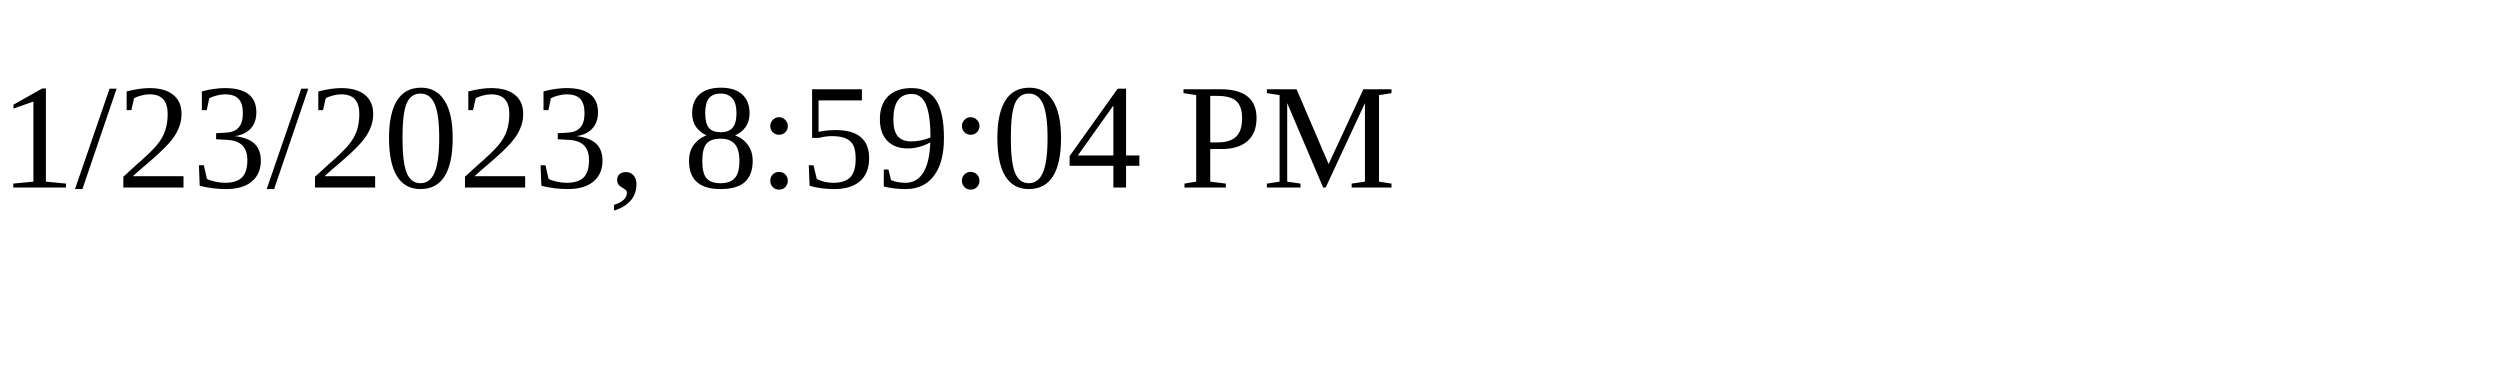
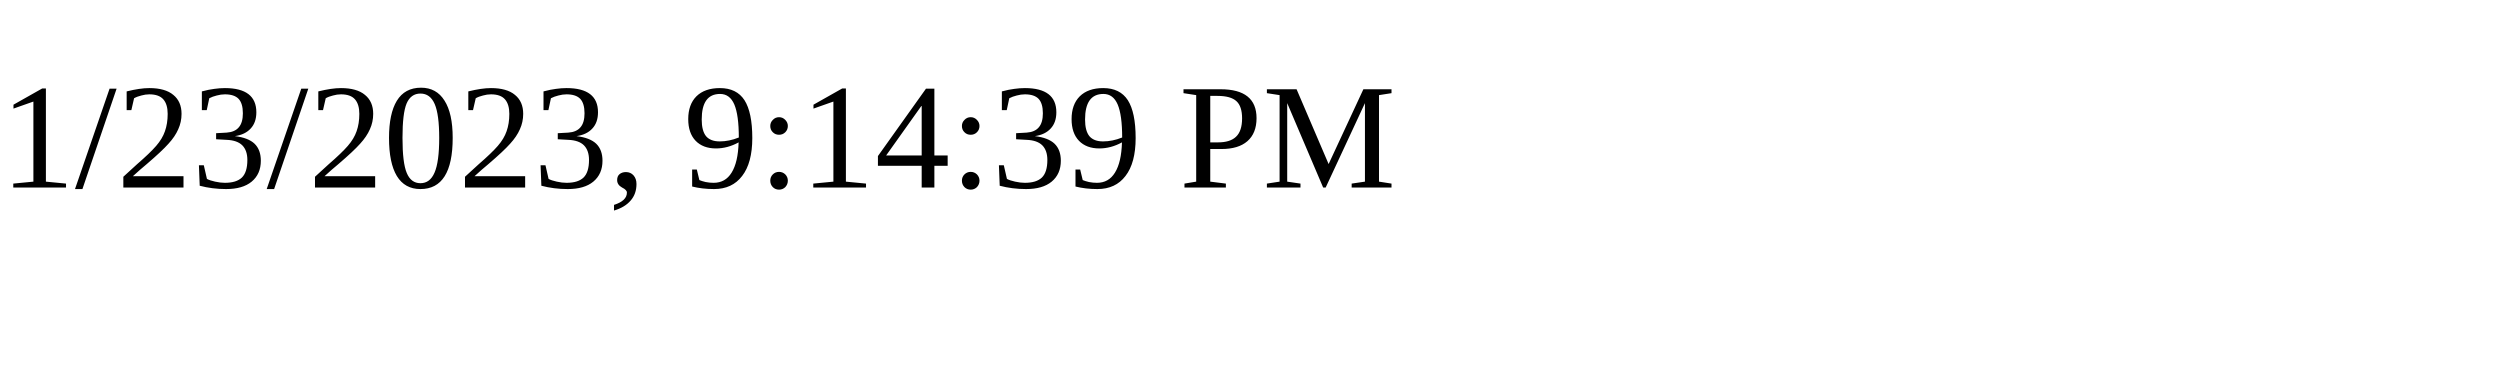
<svg xmlns="http://www.w3.org/2000/svg" height="30" width="200">
-   <text x="0" y="15">1/23/2023, 8:59:04 PM</text>
+   <text x="0" y="15">1/23/2023, 9:14:39 PM</text>
</svg>
